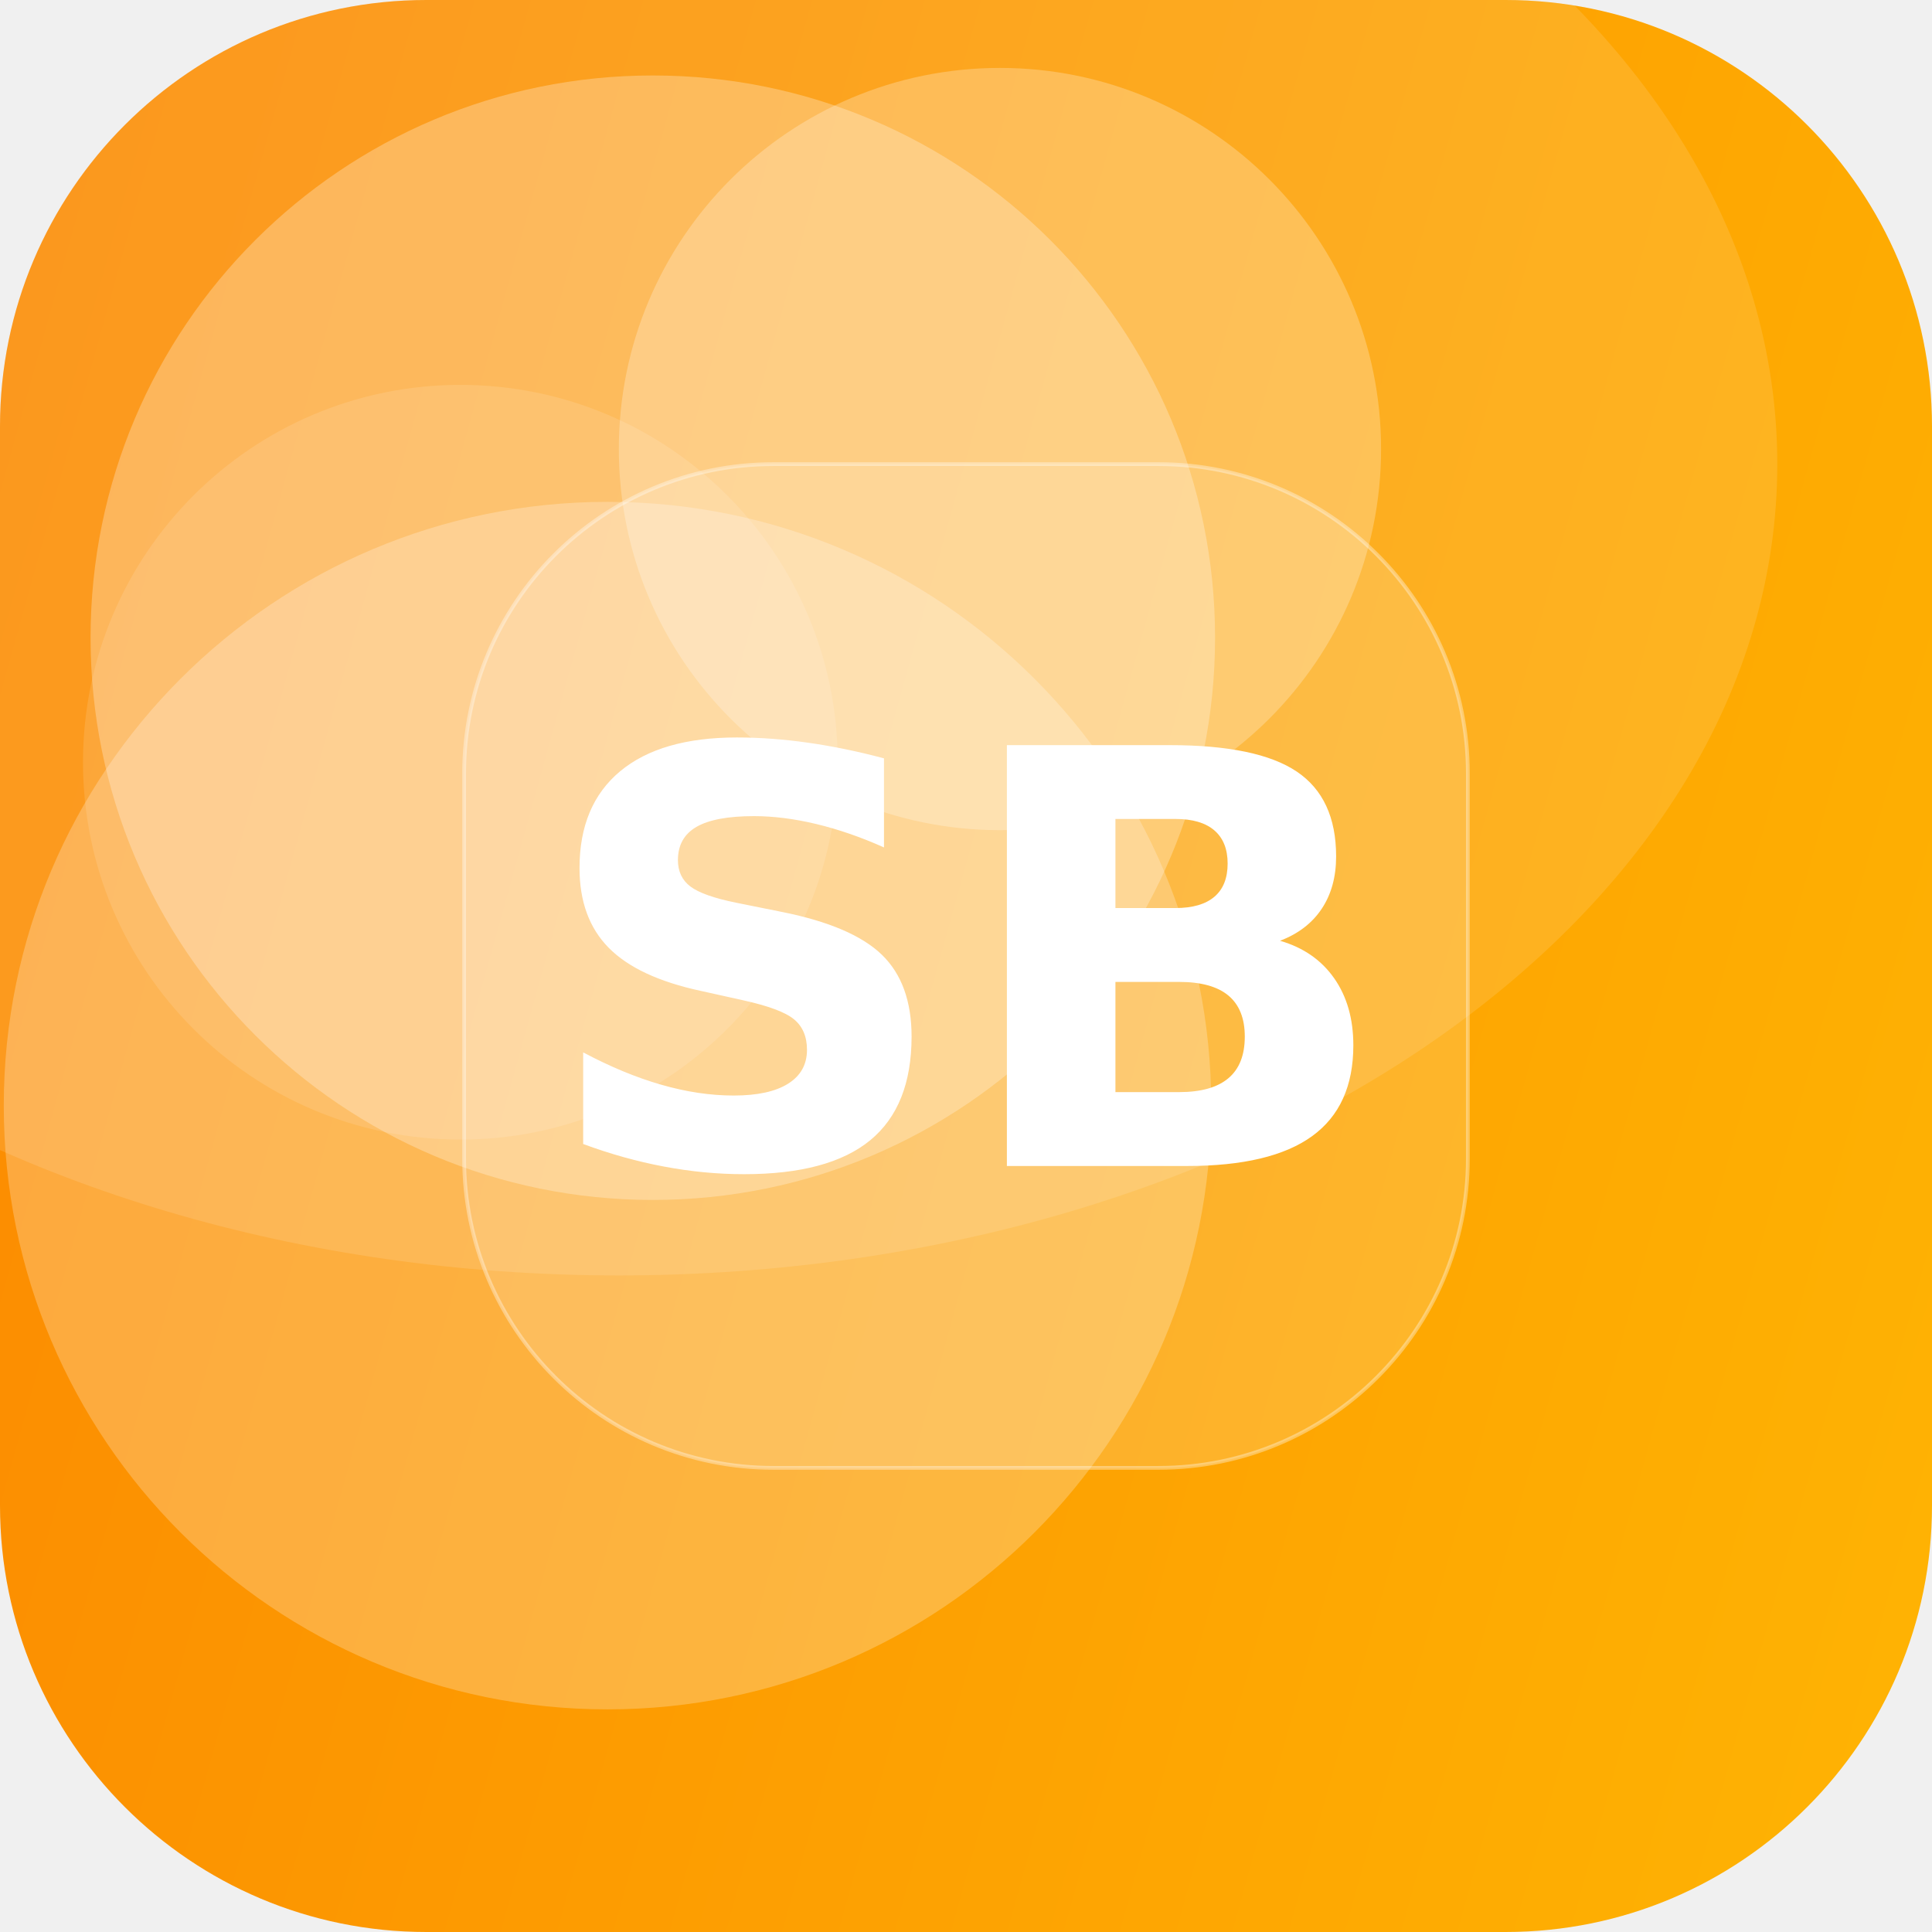
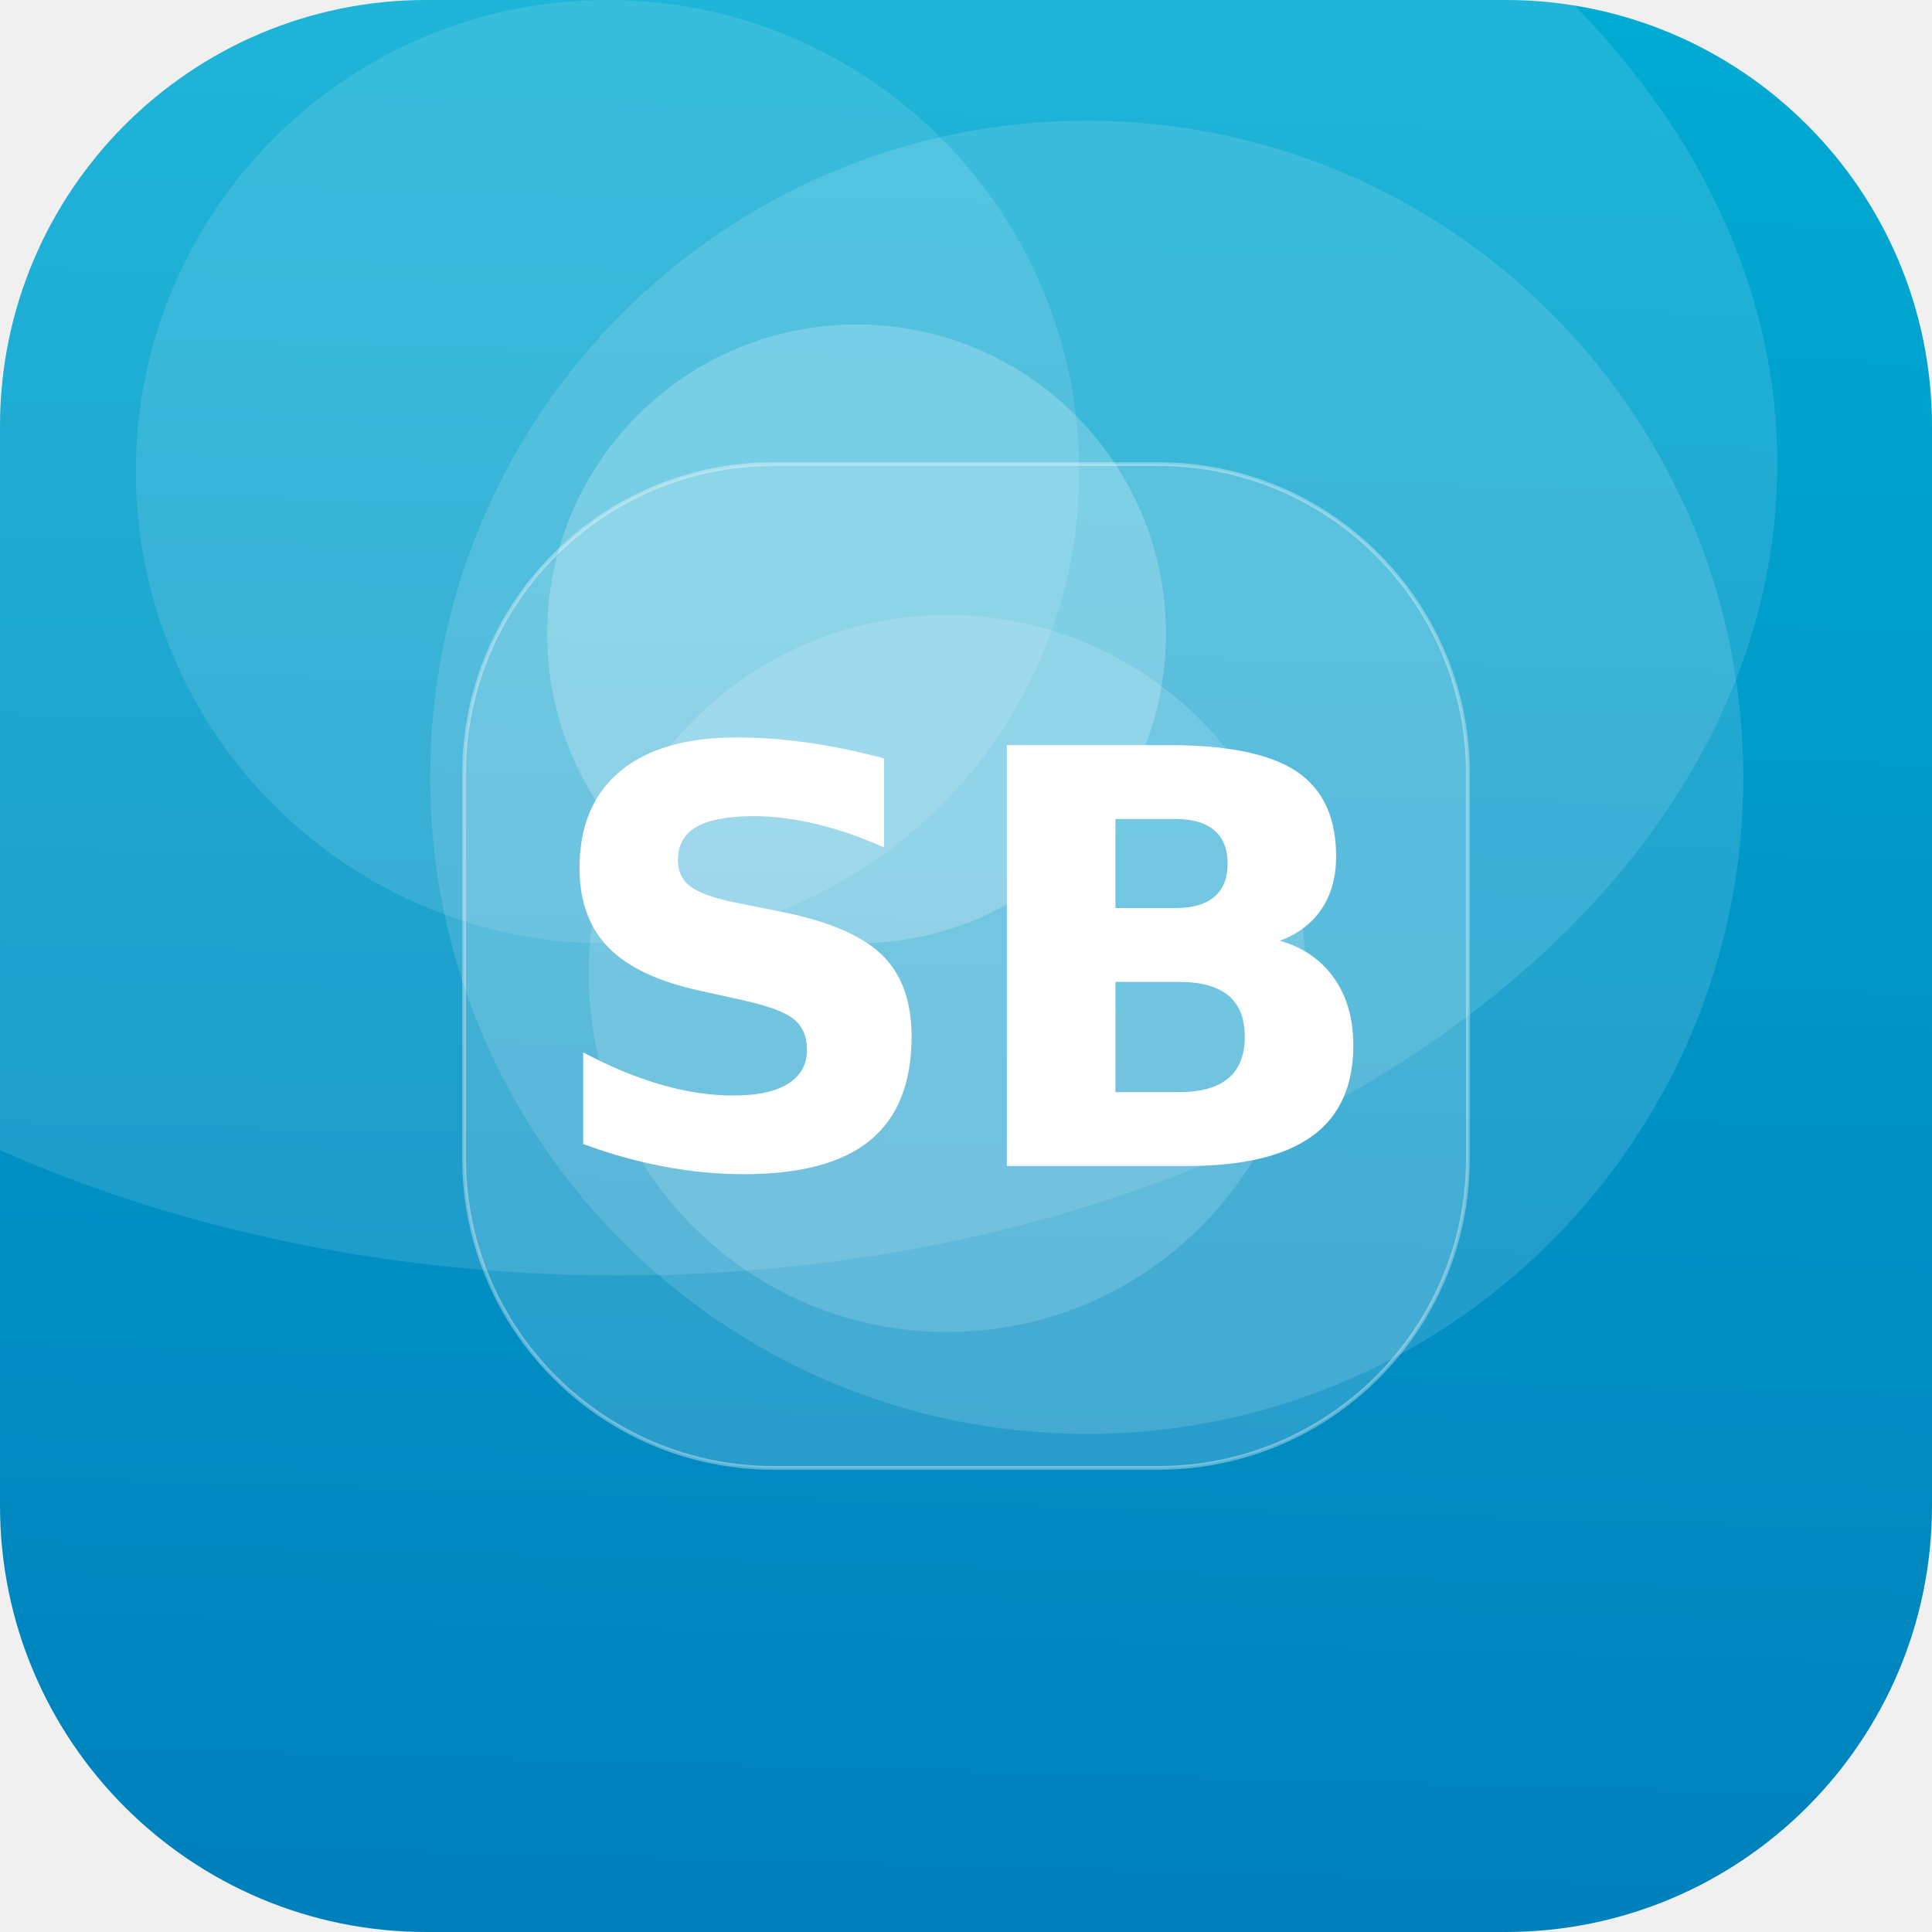
<svg xmlns="http://www.w3.org/2000/svg" width="512" height="512" viewBox="0 0 512 512">
  <defs>
-     <linearGradient id="g" x1="0" y1="0" x2="1" y2="1" gradientTransform="rotate(151 0.5 0.5)">
-       <stop offset="0" stop-color="#FFB703" />
-       <stop offset="1" stop-color="#FB8500" />
+     <linearGradient id="g" x1="0" y1="0" x2="1" y2="1" gradientTransform="rotate(47 0.5 0.5)">
+       <stop offset="0" stop-color="#00B4D8" />
+       <stop offset="1" stop-color="#0077B6" />
    </linearGradient>
    <clipPath id="c">
      <rect width="512" height="512" rx="113" />
    </clipPath>
  </defs>
  <g clip-path="url(#c)">
    <rect width="512" height="512" fill="url(#g)" />
-     <circle cx="265" cy="119" r="101" fill="#FFFFFF" fill-opacity="0.25" />
-     <circle cx="122" cy="202" r="100" fill="#FFFFFF" fill-opacity="0.12" />
-     <circle cx="161" cy="293" r="160" fill="#FFFFFF" fill-opacity="0.24" />
-     <circle cx="173" cy="169" r="149" fill="#FFFFFF" fill-opacity="0.27" />
+     <circle cx="227" cy="168" r="82" fill="#FFFFFF" fill-opacity="0.22" />
+     <circle cx="251" cy="258" r="95" fill="#FFFFFF" fill-opacity="0.15" />
+     <circle cx="288" cy="206" r="174" fill="#FFFFFF" fill-opacity="0.13" />
+     <circle cx="161" cy="125" r="125" fill="#FFFFFF" fill-opacity="0.12" />
    <ellipse cx="164" cy="123" rx="307" ry="215" fill="#FFFFFF" fill-opacity="0.12" />
    <rect x="123" y="123" width="266" height="266" rx="82" fill="#FFFFFF" fill-opacity="0.16" stroke="#FFFFFF" stroke-opacity="0.35" />
    <text x="50%" y="50%" dy="53" text-anchor="middle" font-family="DejaVu Sans, Helvetica, Arial, sans-serif" font-weight="bold" font-size="153" fill="#FFFFFF">SB</text>
  </g>
</svg>
